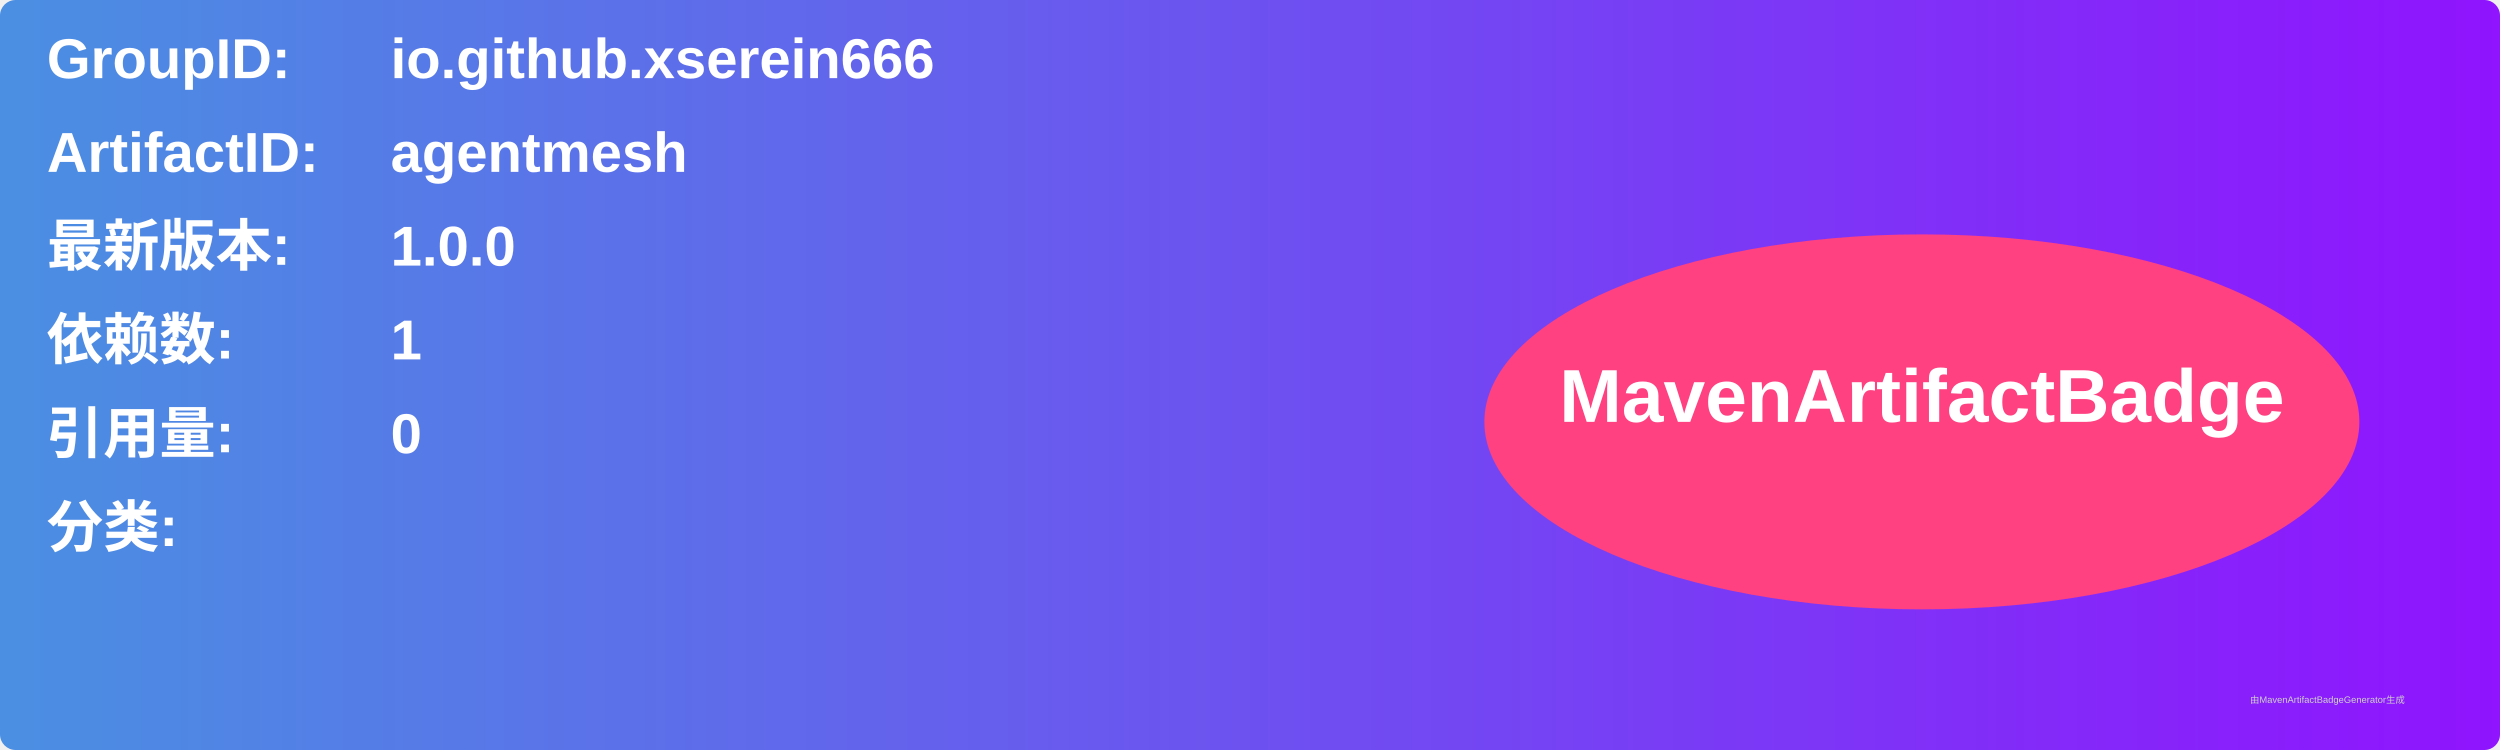
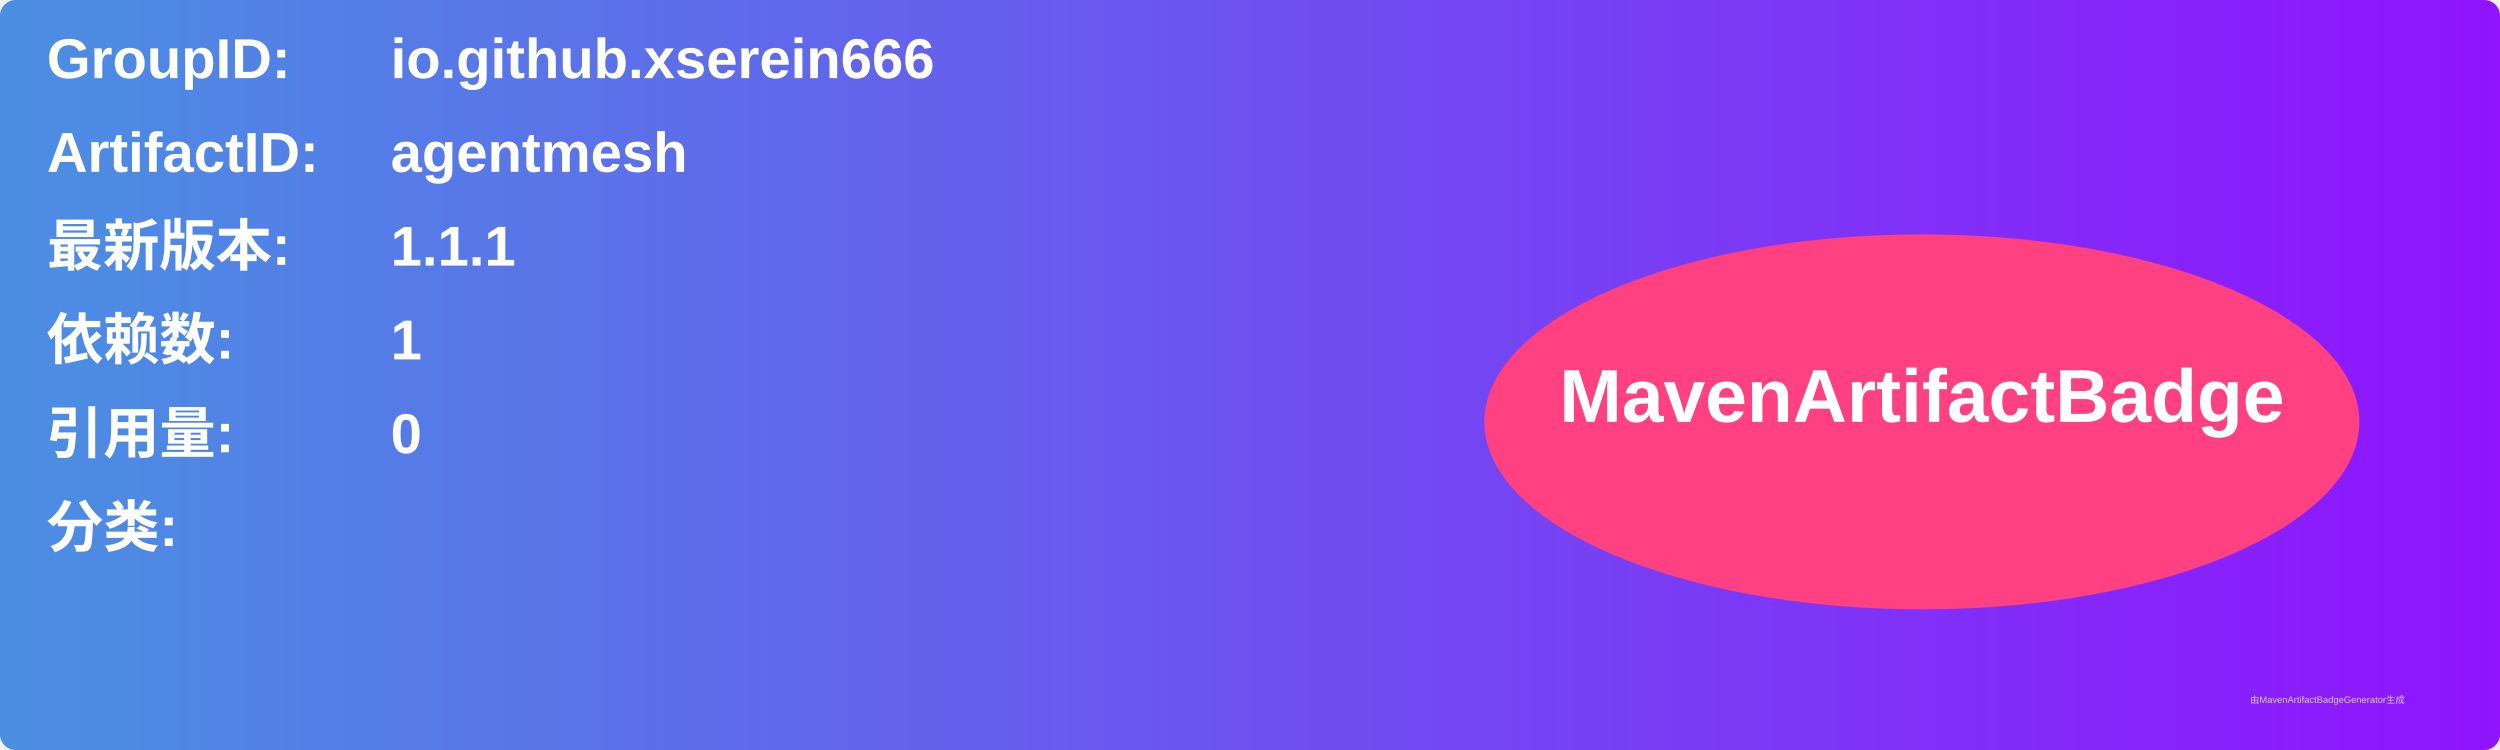
<svg xmlns="http://www.w3.org/2000/svg" width="800" height="240" viewBox="0 0 800 240">
  <linearGradient id="grad" x1="0%" y1="0%" x2="100%" y2="0%">
    <stop offset="0%" stop-color="#4a90e2" />
    <stop offset="100%" stop-color="#9013fe" />
  </linearGradient>
  <rect width="100%" height="100%" rx="5" ry="5" fill="url(#grad)" />
  <g transform="translate(15, 15)">
    <text x="0" y="10" font-family="Arial" font-size="18" fill="white" font-weight="bold" width="260">GroupID:</text>
    <text x="110" y="10" font-family="Arial" font-size="18" fill="white" font-weight="bold" width="460">io.github.xserein666</text>
    <text x="0" y="40" font-family="Arial" font-size="18" fill="white" font-weight="bold" width="260">ArtifactID:</text>
    <text x="110" y="40" font-family="Arial" font-size="18" fill="white" font-weight="bold" width="460">agentmesh</text>
    <text x="0" y="70" font-family="Arial" font-size="18" fill="white" font-weight="bold">最新版本:</text>
    <text x="110" y="70" font-family="Arial" font-size="18" fill="white" font-weight="bold">
-       <tspan font-weight="bold">1.0.0</tspan>
+       <tspan font-weight="bold">1.1.1</tspan>
    </text>
    <text x="0" y="100" font-family="Arial" font-size="18" fill="white" font-weight="bold">依赖数: </text>
    <text x="110" y="100" font-family="Arial" font-size="18" fill="white">
      <tspan font-weight="bold">1</tspan>
    </text>
    <text x="0" y="130" font-family="Arial" font-size="18" fill="white" font-weight="bold">引用量: </text>
    <text x="110" y="130" font-family="Arial" font-size="18" fill="white">
      <tspan font-weight="bold">0</tspan>
    </text>
    <text x="0" y="160" font-family="Arial" font-size="18" fill="white" font-weight="bold">分类:</text>
    <text x="10" y="190" font-family="Arial" font-size="10" fill="white">
      <tspan font-weight="bold" />
    </text>
    <ellipse cx="600" cy="120" rx="140" ry="60" fill="#ff4081" />
    <text x="600" y="120" text-anchor="middle" font-family="Arial" font-size="24" fill="white" font-weight="bold">MavenArtifactBadge</text>
  </g>
  <text x="720" y="225" font-family="Arial" font-size="3" fill="#d0d0d0">由MavenArtifactBadgeGenerator生成</text>
</svg>
